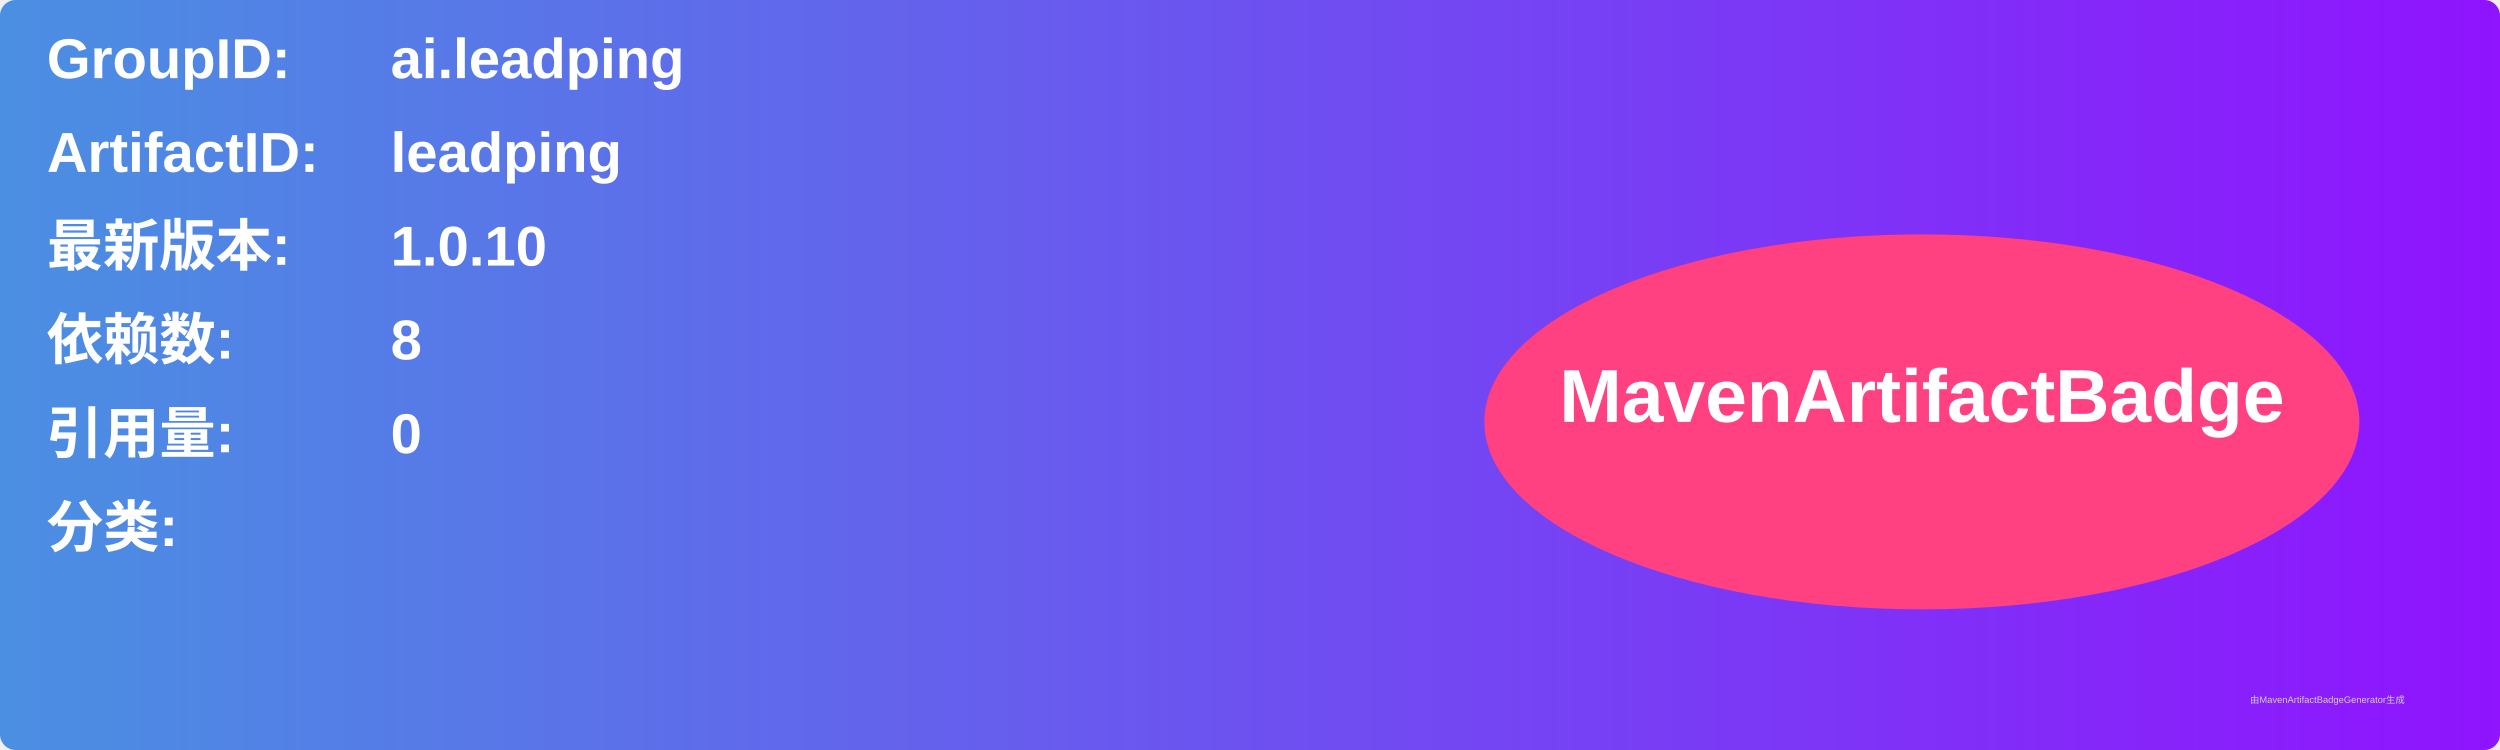
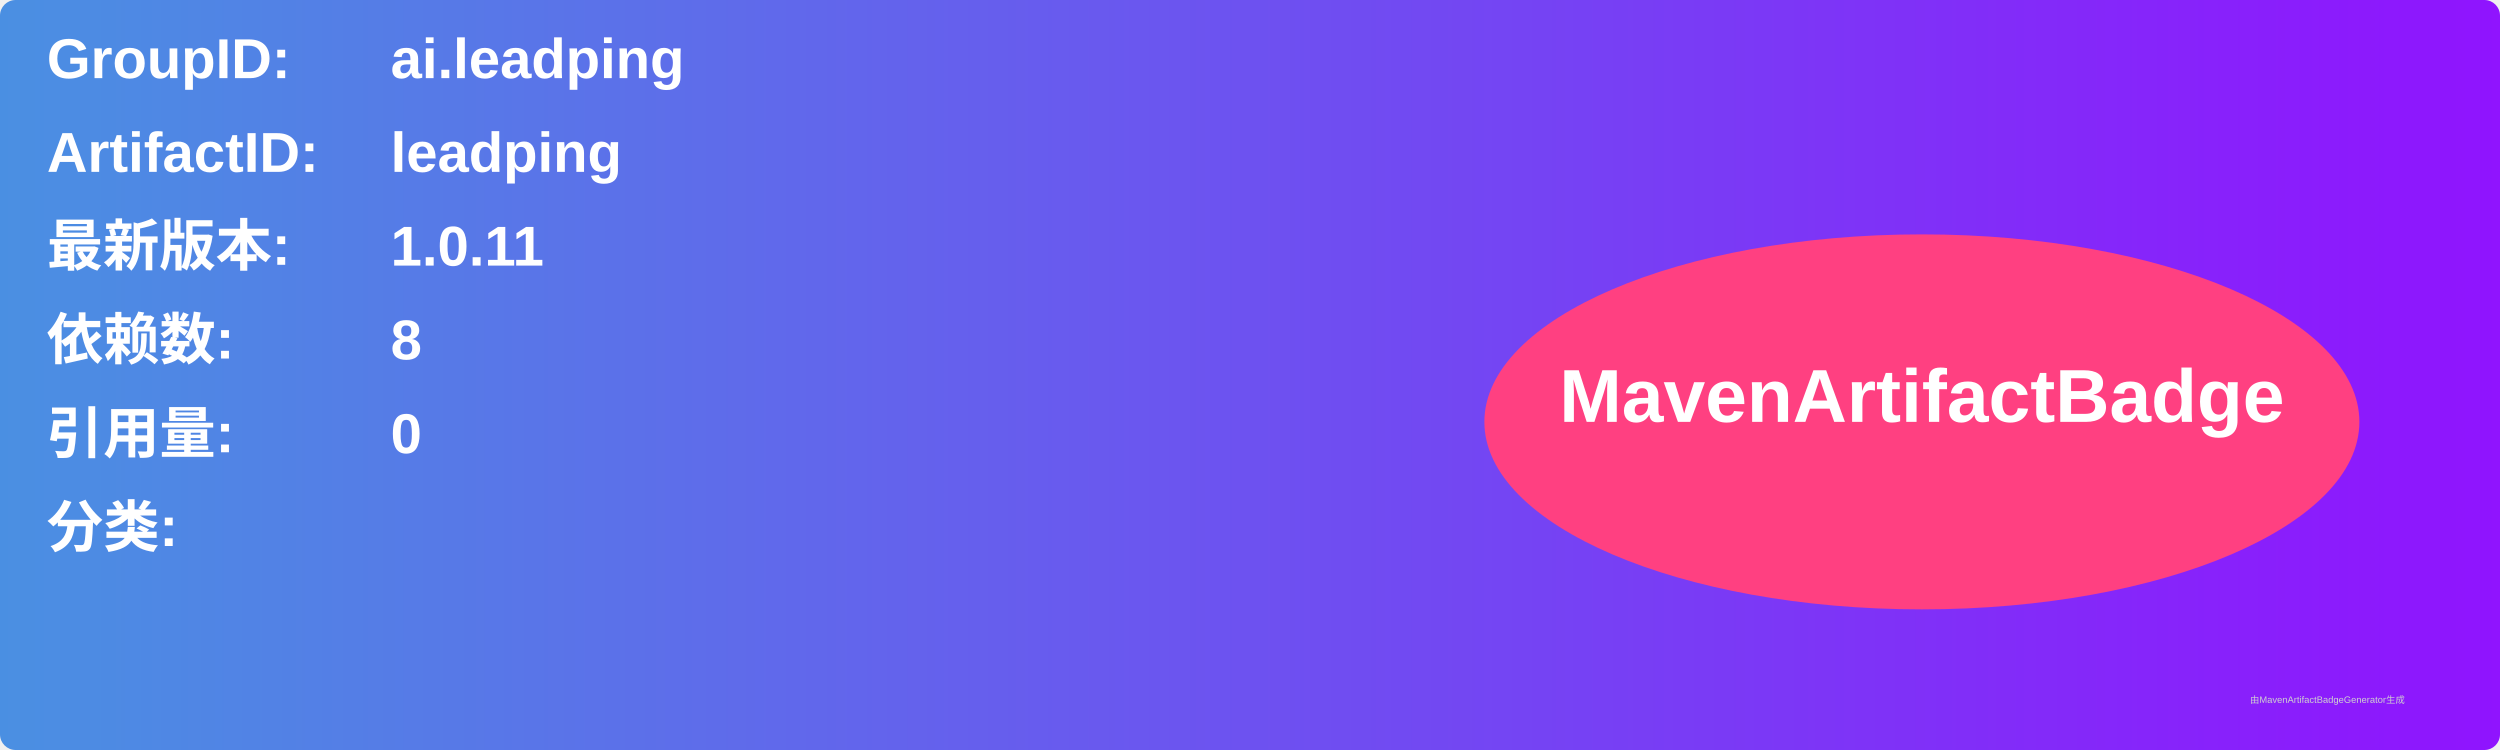
<svg xmlns="http://www.w3.org/2000/svg" width="800" height="240" viewBox="0 0 800 240">
  <linearGradient id="grad" x1="0%" y1="0%" x2="100%" y2="0%">
    <stop offset="0%" stop-color="#4a90e2" />
    <stop offset="100%" stop-color="#9013fe" />
  </linearGradient>
  <rect width="100%" height="100%" rx="5" ry="5" fill="url(#grad)" />
  <g transform="translate(15, 15)">
    <text x="0" y="10" font-family="Arial" font-size="18" fill="white" font-weight="bold" width="260">GroupID:</text>
    <text x="110" y="10" font-family="Arial" font-size="18" fill="white" font-weight="bold" width="460">ai.leadping</text>
    <text x="0" y="40" font-family="Arial" font-size="18" fill="white" font-weight="bold" width="260">ArtifactID:</text>
    <text x="110" y="40" font-family="Arial" font-size="18" fill="white" font-weight="bold" width="460">leadping</text>
    <text x="0" y="70" font-family="Arial" font-size="18" fill="white" font-weight="bold">最新版本:</text>
    <text x="110" y="70" font-family="Arial" font-size="18" fill="white" font-weight="bold">
-       <tspan font-weight="bold">1.0.10</tspan>
+       <tspan font-weight="bold">1.0.11</tspan>
    </text>
    <text x="0" y="100" font-family="Arial" font-size="18" fill="white" font-weight="bold">依赖数: </text>
    <text x="110" y="100" font-family="Arial" font-size="18" fill="white">
      <tspan font-weight="bold">8</tspan>
    </text>
    <text x="0" y="130" font-family="Arial" font-size="18" fill="white" font-weight="bold">引用量: </text>
    <text x="110" y="130" font-family="Arial" font-size="18" fill="white">
      <tspan font-weight="bold">0</tspan>
    </text>
    <text x="0" y="160" font-family="Arial" font-size="18" fill="white" font-weight="bold">分类:</text>
    <text x="10" y="190" font-family="Arial" font-size="10" fill="white">
      <tspan font-weight="bold" />
    </text>
    <ellipse cx="600" cy="120" rx="140" ry="60" fill="#ff4081" />
    <text x="600" y="120" text-anchor="middle" font-family="Arial" font-size="24" fill="white" font-weight="bold">MavenArtifactBadge</text>
  </g>
  <text x="720" y="225" font-family="Arial" font-size="3" fill="#d0d0d0">由MavenArtifactBadgeGenerator生成</text>
</svg>
